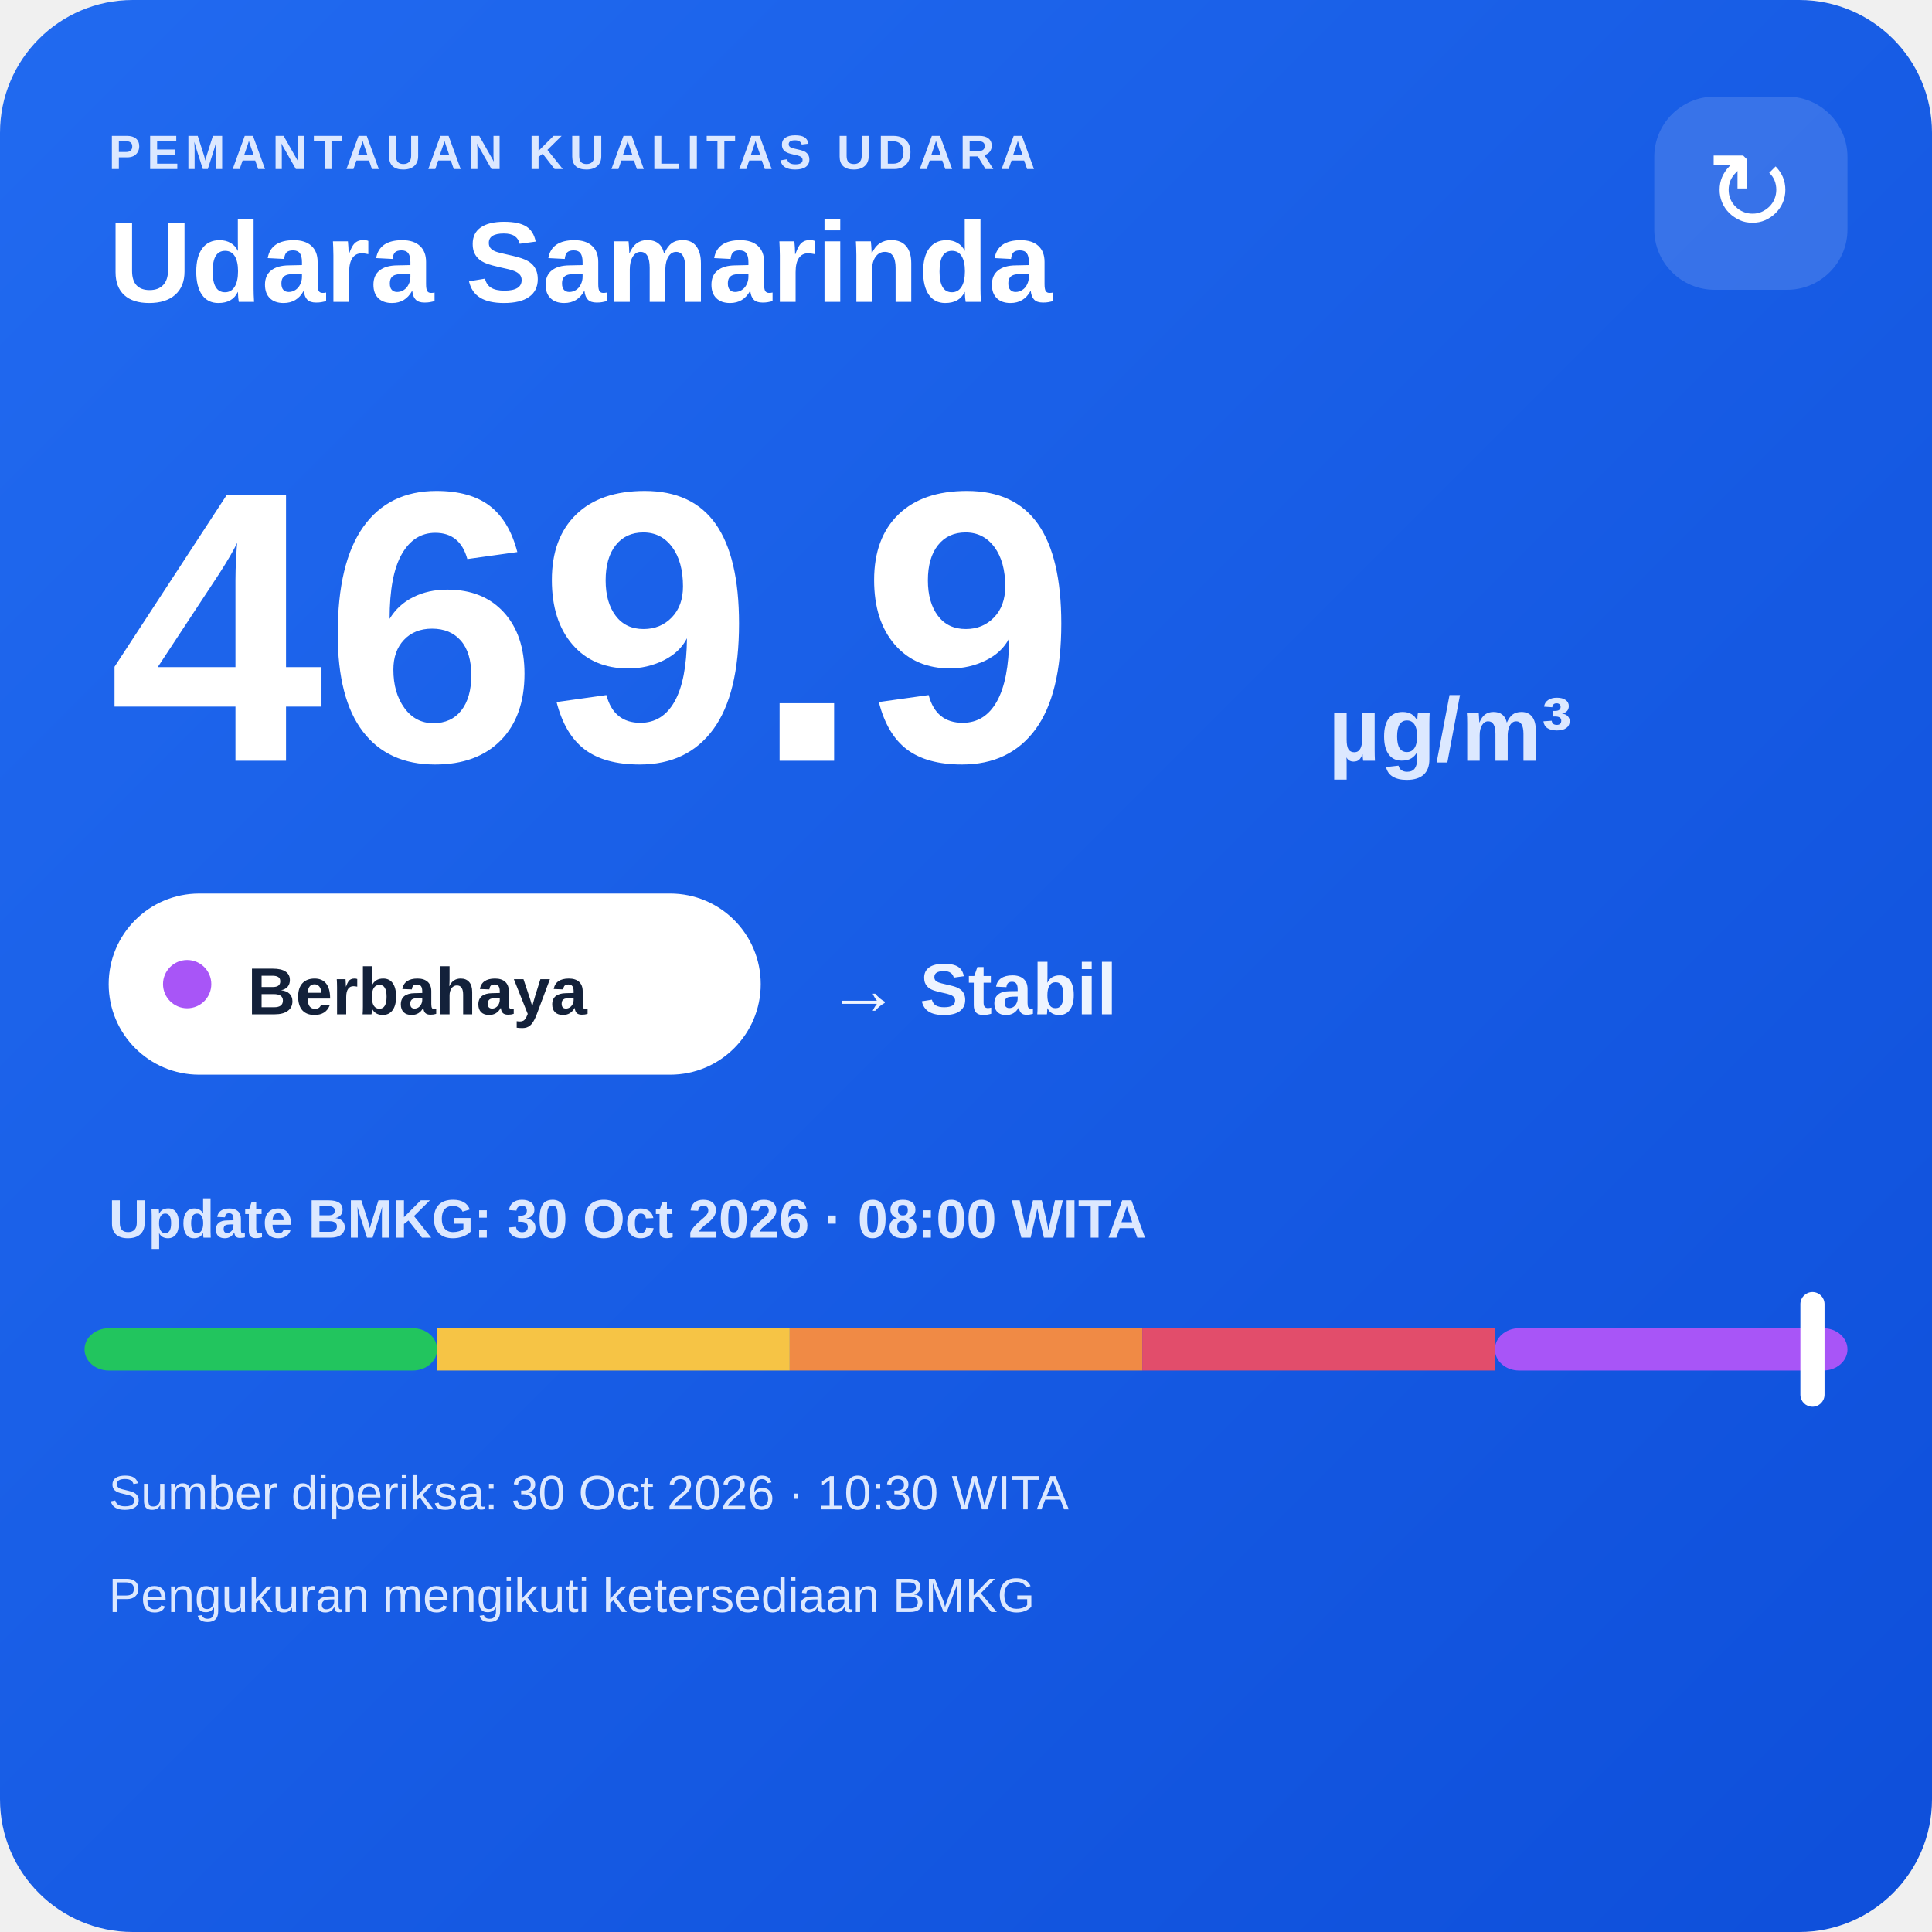
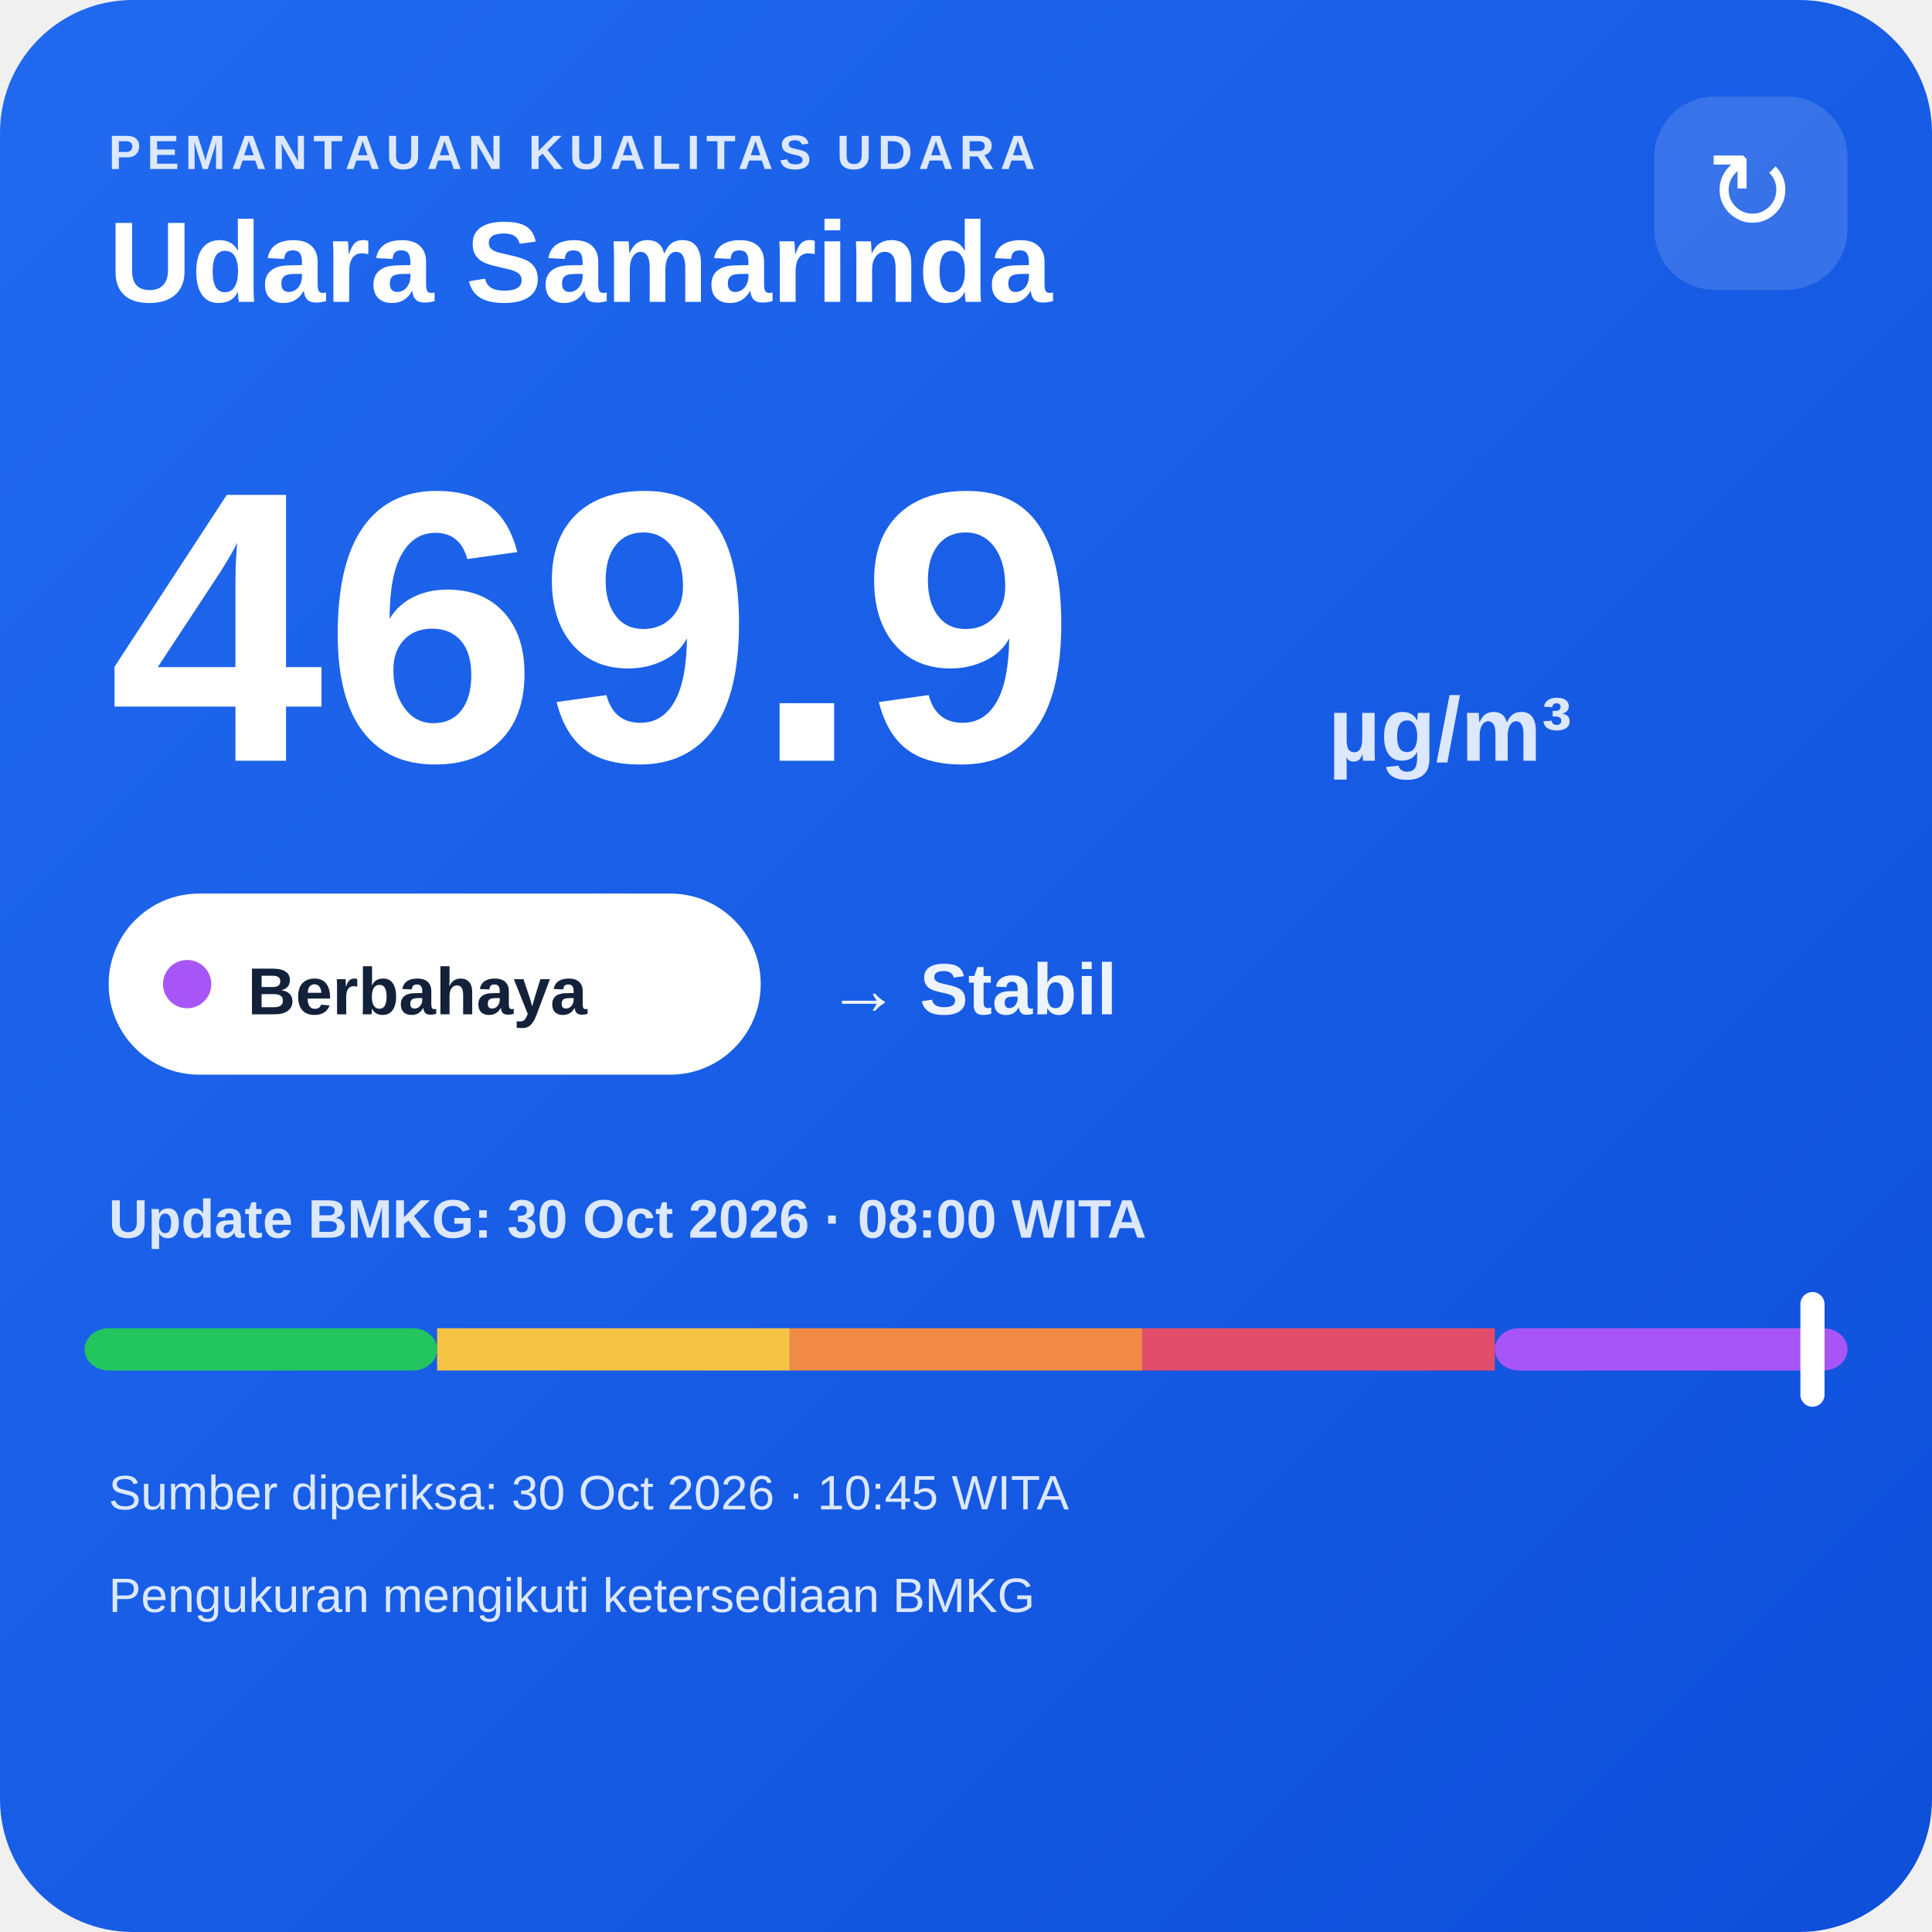
<svg xmlns="http://www.w3.org/2000/svg" width="320" height="320" viewBox="0 0 320 320">
  <defs>
    <linearGradient id="bg" x1="0" y1="0" x2="1" y2="1">
      <stop offset="0" stop-color="#216af0" />
      <stop offset="1" stop-color="#0e4fda" />
    </linearGradient>
  </defs>
  <rect width="320" height="320" rx="22" fill="url(#bg)" />
  <text x="18" y="28" fill="#dce8ff" font-family="Arial,sans-serif" font-size="8" font-weight="700" letter-spacing="1">PEMANTAUAN KUALITAS UDARA</text>
  <text x="18" y="50" fill="#ffffff" font-family="Arial,sans-serif" font-size="19" font-weight="700">Udara Samarinda</text>
  <rect x="274" y="16" width="32" height="32" rx="10" fill="#ffffff" fill-opacity=".14" />
  <text x="290" y="38" text-anchor="middle" fill="#ffffff" font-family="Arial,sans-serif" font-size="18">↻</text>
  <text x="18" y="126" fill="#ffffff" font-family="Arial,sans-serif" font-size="64" font-weight="800">469.9</text>
  <text x="220" y="126" fill="#dce8ff" font-family="Arial,sans-serif" font-size="15" font-weight="700">µg/m³</text>
  <rect x="18" y="148" width="108" height="30" rx="15" fill="#ffffff" />
  <circle cx="31" cy="163" r="4" fill="#a855f7" />
  <text x="41" y="168" fill="#13213a" font-family="Arial,sans-serif" font-size="11" font-weight="700">Berbahaya</text>
  <text x="137" y="168" fill="#eef4ff" font-family="Arial,sans-serif" font-size="12" font-weight="700">→ Stabil</text>
  <text x="18" y="205" fill="#dce8ff" font-family="Arial,sans-serif" font-size="9" font-weight="700">Update BMKG: 30 Oct 2026 · 08:00 WITA</text>
  <rect x="14" y="220" width="58.4" height="7" rx="4" fill="#22c55e" />
  <rect x="72.4" y="220" width="58.4" height="7" fill="#f6c445" />
  <rect x="130.8" y="220" width="58.4" height="7" fill="#f08a45" />
  <rect x="189.2" y="220" width="58.4" height="7" fill="#e24d6b" />
  <rect x="247.6" y="220" width="58.4" height="7" rx="4" fill="#a855f7" />
  <rect x="298.2" y="214" width="4" height="19" rx="2" fill="#ffffff" />
-   <text x="18" y="250" fill="#dce8ff" font-family="Arial,sans-serif" font-size="8">Sumber diperiksa: 30 Oct 2026 · 10:30 WITA</text>
+   <text x="18" y="250" fill="#dce8ff" font-family="Arial,sans-serif" font-size="8">Sumber diperiksa: 30 Oct 2026 · 10:45 WITA</text>
  <text x="18" y="267" fill="#dce8ff" font-family="Arial,sans-serif" font-size="8">Pengukuran mengikuti ketersediaan BMKG</text>
</svg>
